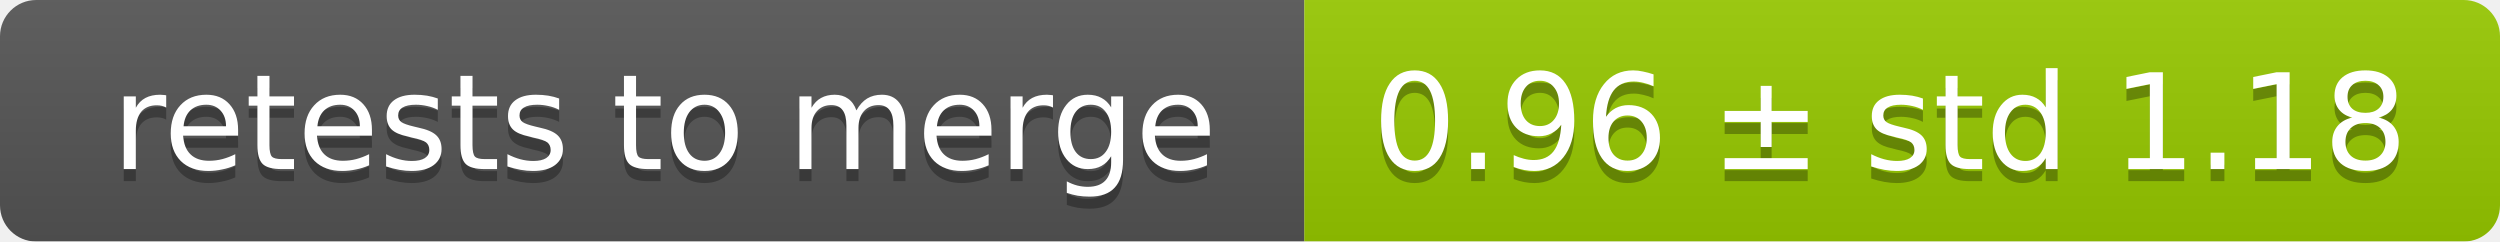
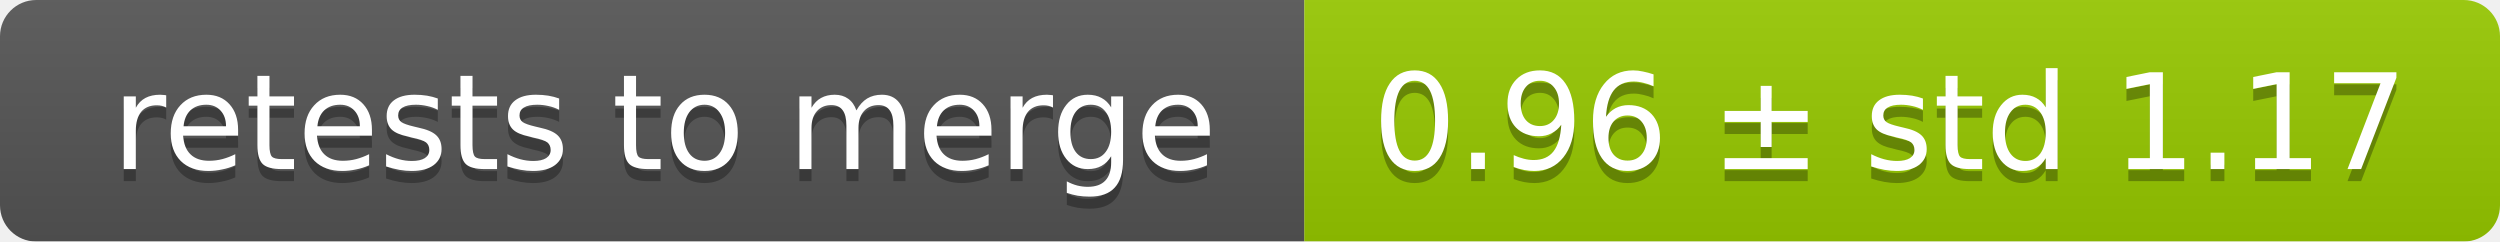
<svg xmlns="http://www.w3.org/2000/svg" width="207" height="20">
  <linearGradient id="smooth" x2="0" y2="100%">
    <stop offset="0" stop-color="#bbb" stop-opacity=".1" />
    <stop offset="1" stop-opacity=".1" />
  </linearGradient>
  <mask id="round">
    <rect width="207" height="20" rx="3" fill="#fff" />
  </mask>
  <g mask="url(#round)">
    <rect width="108" height="20" fill="#555" />
    <rect x="108" width="99" height="20" fill="#97ca00" />
    <rect width="207" height="20" fill="url(#smooth)" />
  </g>
  <g fill="#fff" text-anchor="middle" font-family="DejaVu Sans,Verdana,Geneva,sans-serif" font-size="11">
    <text x="55" y="15" fill="#010101" fill-opacity=".3">retests to merge</text>
    <text x="55" y="14">retests to merge</text>
-     <text x="156.5" y="15" fill="#010101" fill-opacity=".3">0.96 ± std 1.18</text>
-     <text x="156.5" y="14">0.96 ± std 1.18</text>
+     <text x="156.5" y="15" fill="#010101" fill-opacity=".3">0.96 ± std 1.17</text>
+     <text x="156.5" y="14">0.96 ± std 1.17</text>
  </g>
</svg>
